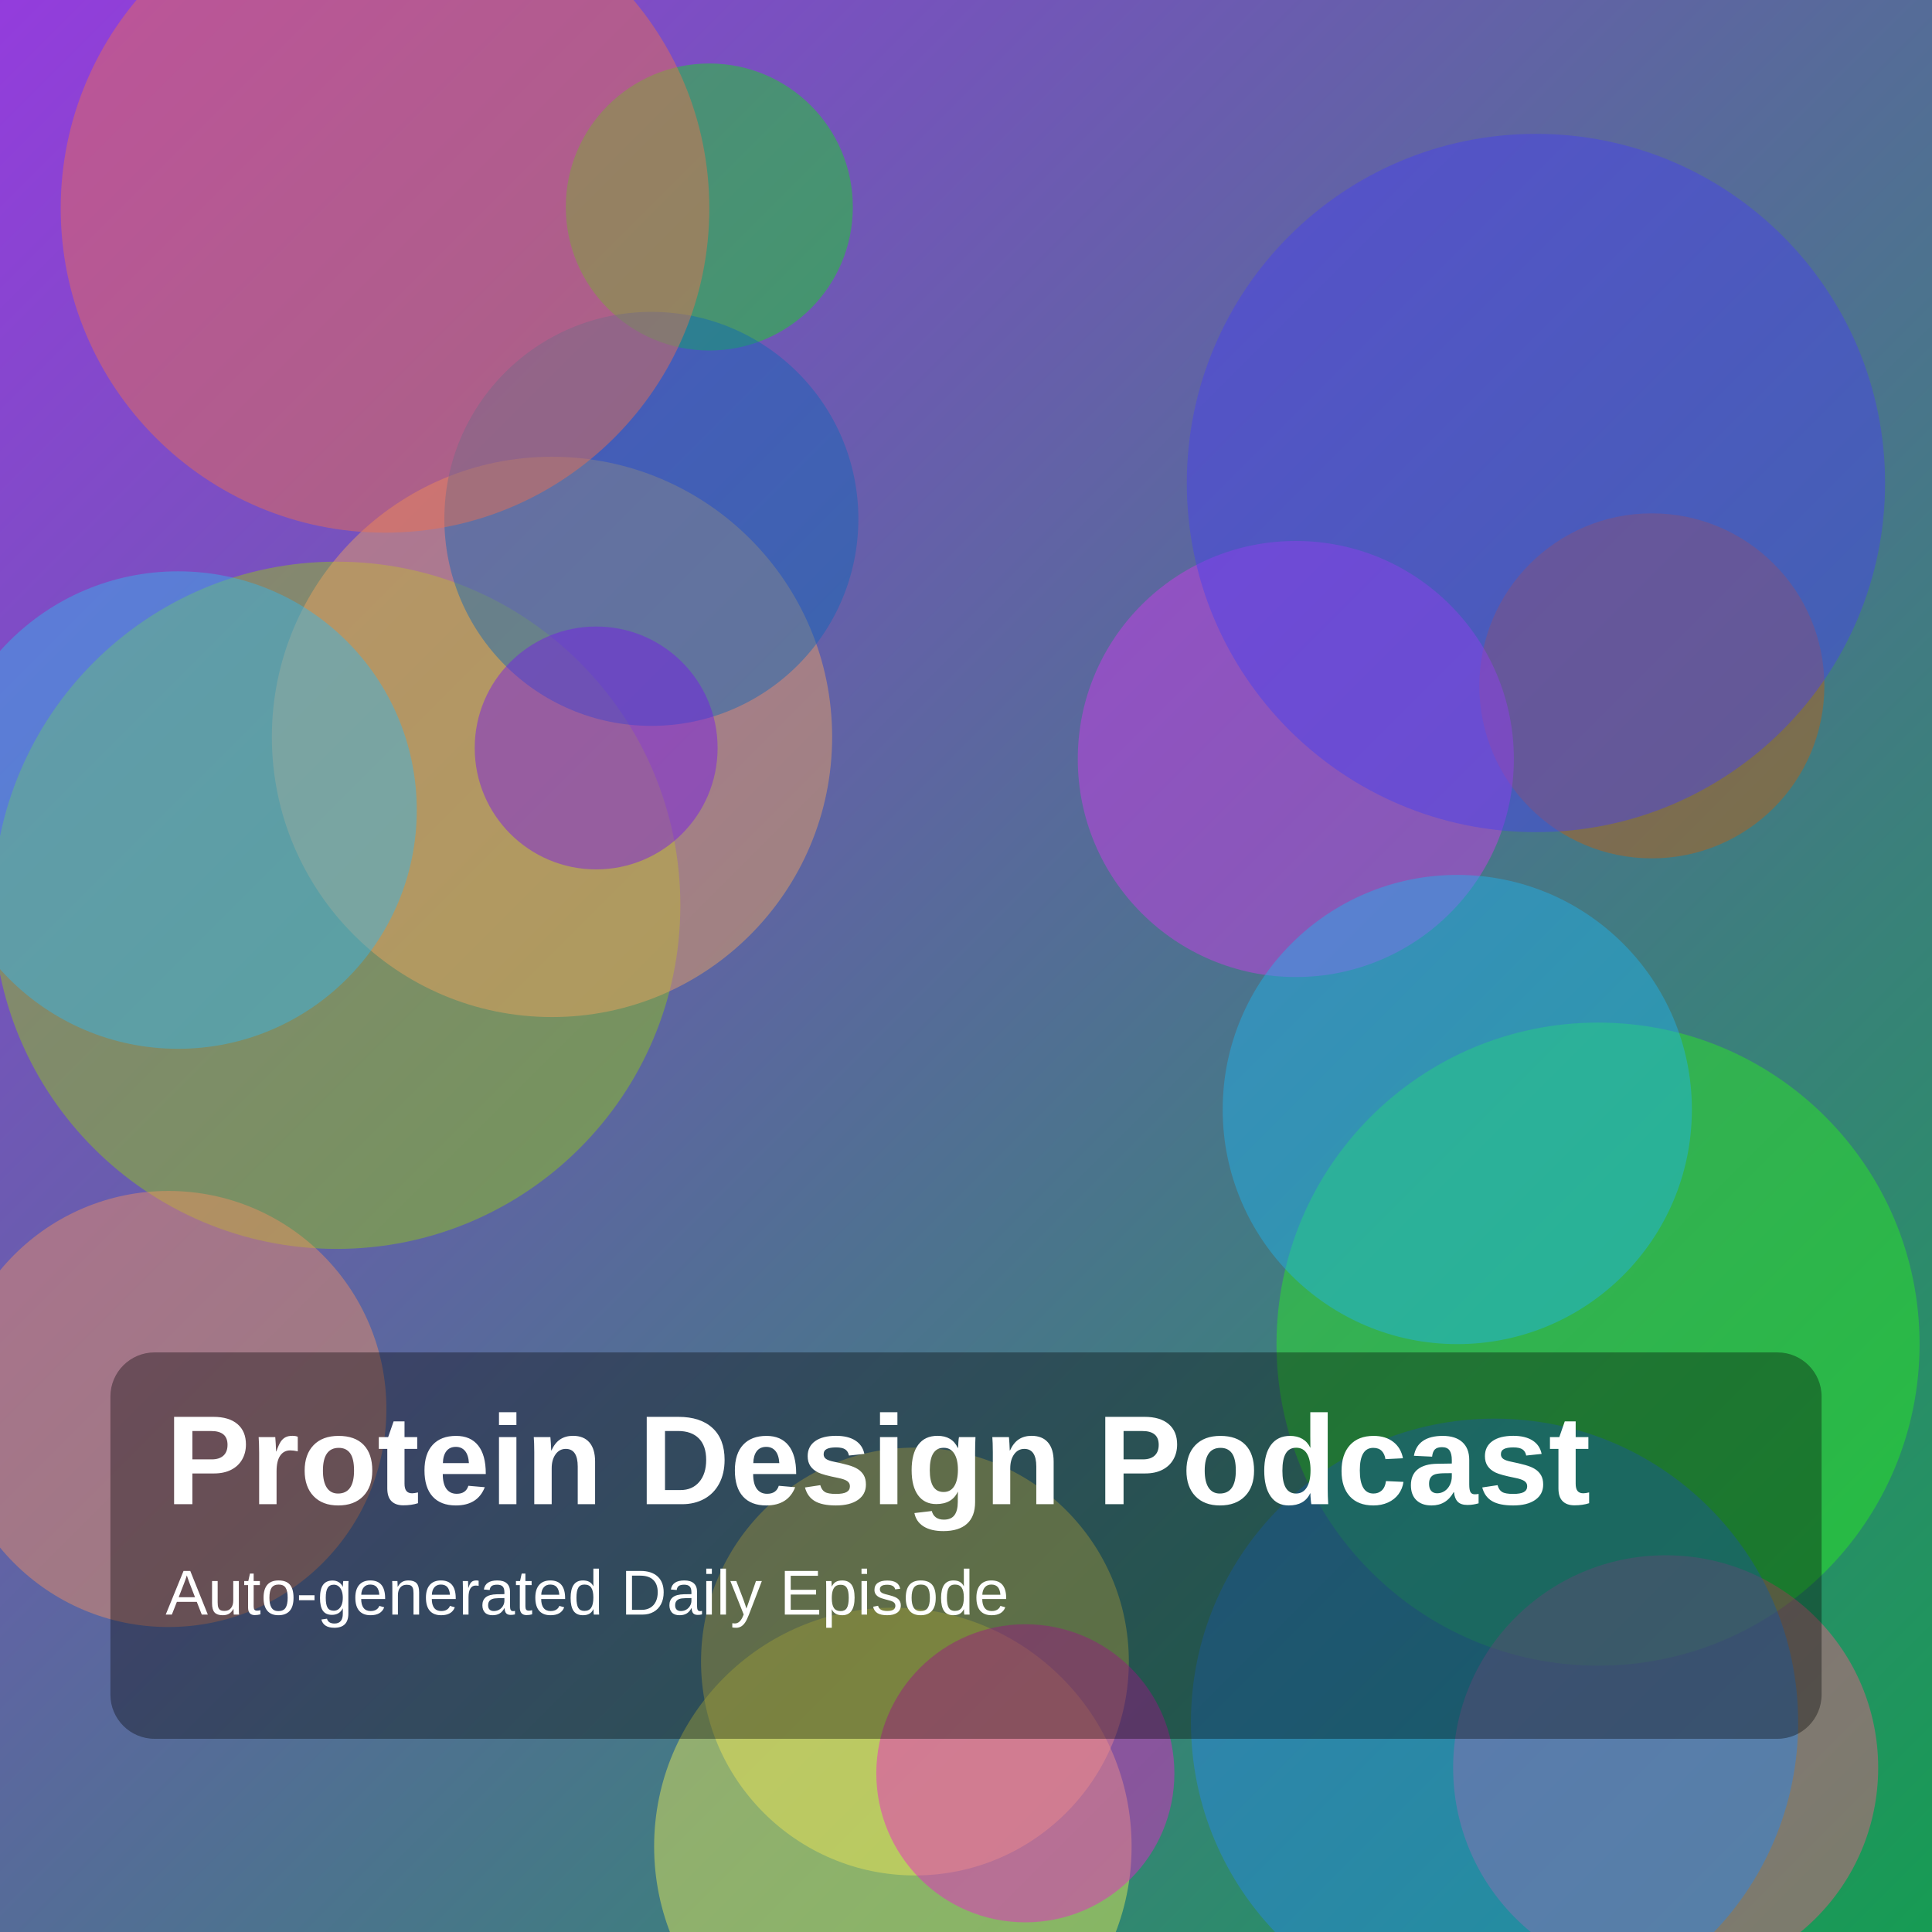
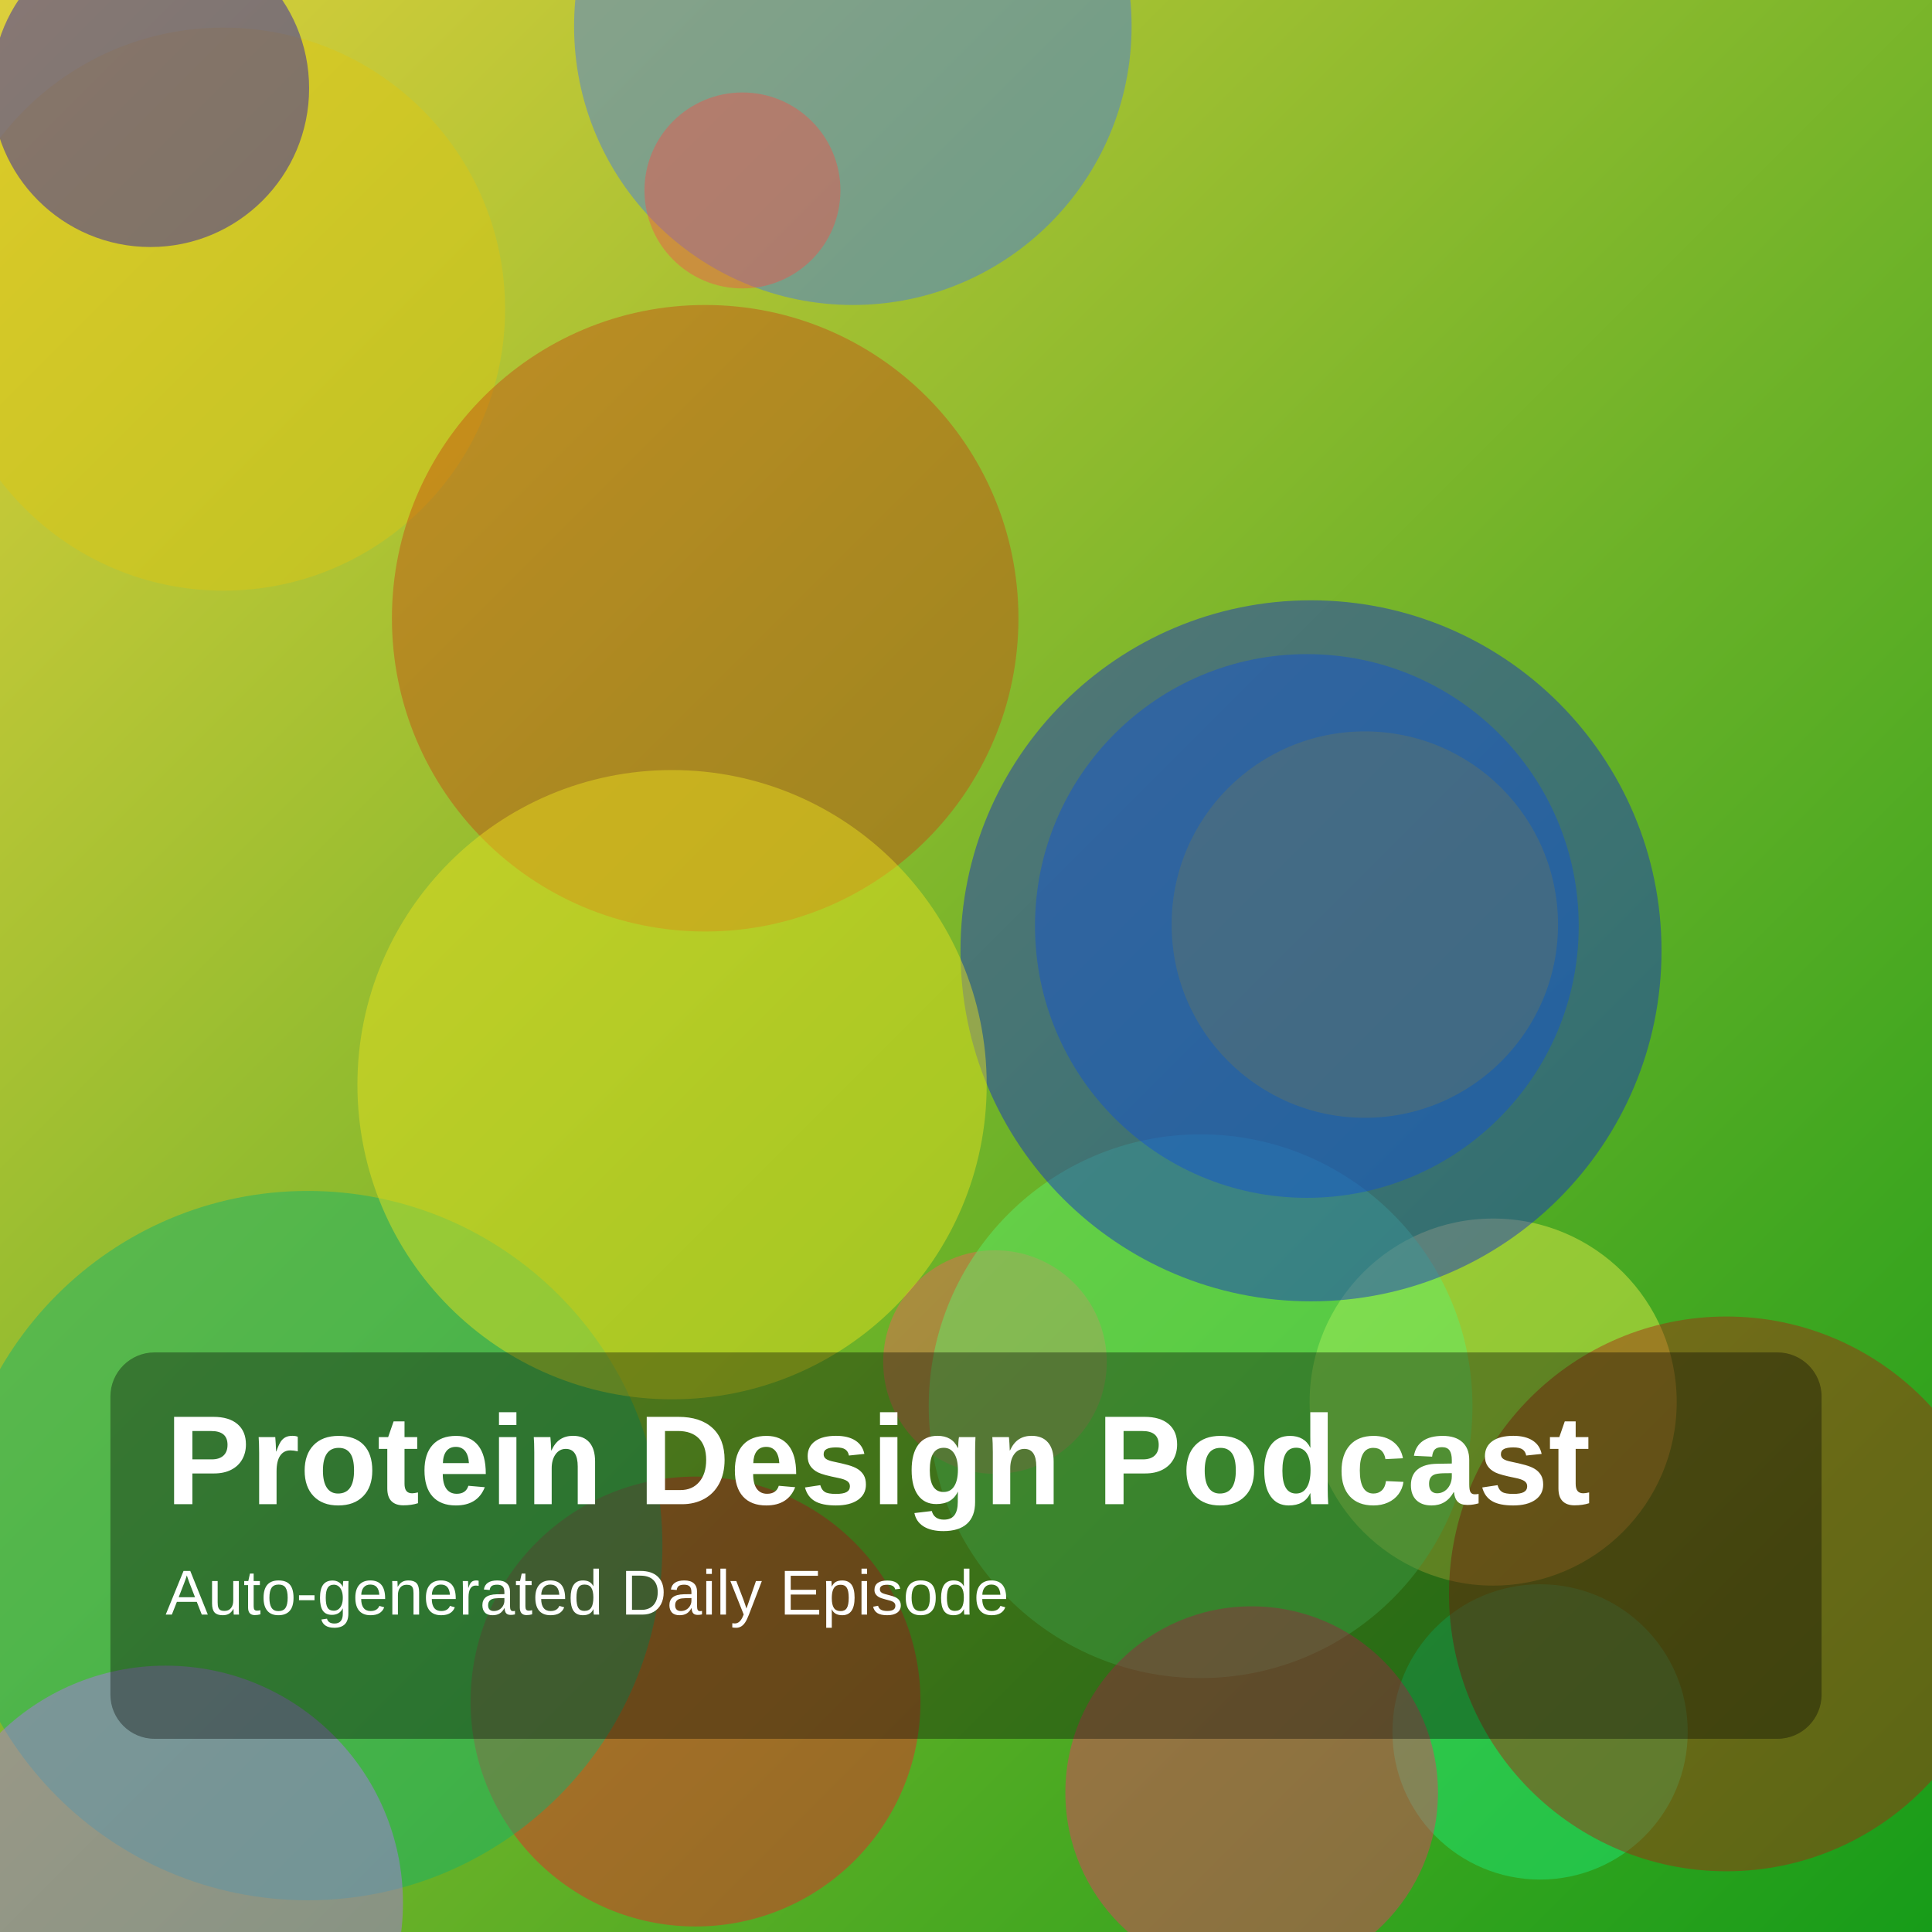
<svg xmlns="http://www.w3.org/2000/svg" width="1400" height="1400" viewBox="0 0 1400 1400">
  <defs>
    <linearGradient id="g" x1="0" y1="0" x2="1" y2="1">
-       <stop offset="0%" stop-color="hsl(273,70%,55%)" />
-       <stop offset="100%" stop-color="hsl(147,75%,35%)" />
+       <stop offset="0%" stop-color="hsl(55,70%,55%)" />
+       <stop offset="100%" stop-color="hsl(121,75%,35%)" />
    </linearGradient>
  </defs>
  <rect width="100%" height="100%" fill="url(#g)" />
-   <circle cx="663" cy="1204" r="155" fill="hsla(53,85%,65%,0.45)" />
-   <circle cx="514" cy="150" r="104" fill="hsla(123,85%,47%,0.45)" />
-   <circle cx="244" cy="656" r="249" fill="hsla(77,85%,43%,0.45)" />
-   <circle cx="647" cy="1338" r="173" fill="hsla(60,85%,64%,0.45)" />
-   <circle cx="1197" cy="497" r="125" fill="hsla(26,85%,41%,0.45)" />
-   <circle cx="1158" cy="974" r="233" fill="hsla(117,85%,53%,0.45)" />
-   <circle cx="1207" cy="1281" r="154" fill="hsla(343,85%,65%,0.45)" />
-   <circle cx="400" cy="534" r="203" fill="hsla(29,85%,66%,0.45)" />
-   <circle cx="129" cy="587" r="173" fill="hsla(198,85%,57%,0.45)" />
-   <circle cx="939" cy="550" r="158" fill="hsla(291,85%,58%,0.45)" />
-   <circle cx="743" cy="1285" r="108" fill="hsla(309,85%,52%,0.45)" />
-   <circle cx="472" cy="376" r="150" fill="hsla(209,85%,39%,0.45)" />
-   <circle cx="1083" cy="1248" r="220" fill="hsla(211,85%,54%,0.45)" />
-   <circle cx="1056" cy="804" r="170" fill="hsla(197,85%,53%,0.45)" />
-   <circle cx="432" cy="542" r="88" fill="hsla(267,85%,51%,0.45)" />
-   <circle cx="1113" cy="350" r="253" fill="hsla(241,85%,60%,0.45)" />
-   <circle cx="279" cy="151" r="235" fill="hsla(13,85%,62%,0.45)" />
-   <circle cx="122" cy="1021" r="158" fill="hsla(19,85%,67%,0.45)" />
+   <circle cx="618" cy="19" r="202" fill="hsla(222,85%,60%,0.45)" />
+   <circle cx="162" cy="224" r="204" fill="hsla(53,85%,47%,0.45)" />
+   <circle cx="1116" cy="1255" r="107" fill="hsla(148,85%,52%,0.45)" />
+   <circle cx="504" cy="1233" r="163" fill="hsla(358,85%,53%,0.45)" />
+   <circle cx="223" cy="1120" r="257" fill="hsla(155,85%,38%,0.45)" />
+   <circle cx="1082" cy="1016" r="133" fill="hsla(61,85%,62%,0.45)" />
+   <circle cx="721" cy="987" r="81" fill="hsla(3,85%,65%,0.45)" />
+   <circle cx="511" cy="448" r="227" fill="hsla(19,85%,42%,0.45)" />
+   <circle cx="870" cy="1019" r="197" fill="hsla(126,85%,66%,0.45)" />
+   <circle cx="907" cy="1299" r="135" fill="hsla(344,85%,57%,0.45)" />
+   <circle cx="538" cy="138" r="71" fill="hsla(3,85%,62%,0.45)" />
+   <circle cx="947" cy="671" r="197" fill="hsla(211,85%,46%,0.45)" />
+   <circle cx="989" cy="670" r="140" fill="hsla(66,85%,38%,0.45)" />
+   <circle cx="950" cy="689" r="254" fill="hsla(232,85%,44%,0.45)" />
+   <circle cx="120" cy="1379" r="172" fill="hsla(270,85%,70%,0.45)" />
+   <circle cx="109" cy="64" r="115" fill="hsla(246,85%,39%,0.45)" />
+   <circle cx="487" cy="786" r="228" fill="hsla(57,85%,52%,0.45)" />
+   <circle cx="1251" cy="1155" r="201" fill="hsla(9,85%,36%,0.45)" />
  <rect x="80" y="980" width="1240" height="280" rx="32" fill="rgba(0,0,0,0.35)" />
  <text x="120" y="1090" fill="white" font-size="92" font-family="Arial, Helvetica, sans-serif" font-weight="700">Protein Design Podcast</text>
  <text x="120" y="1170" fill="white" font-size="46" font-family="Arial, Helvetica, sans-serif">Auto-generated Daily Episode</text>
</svg>
